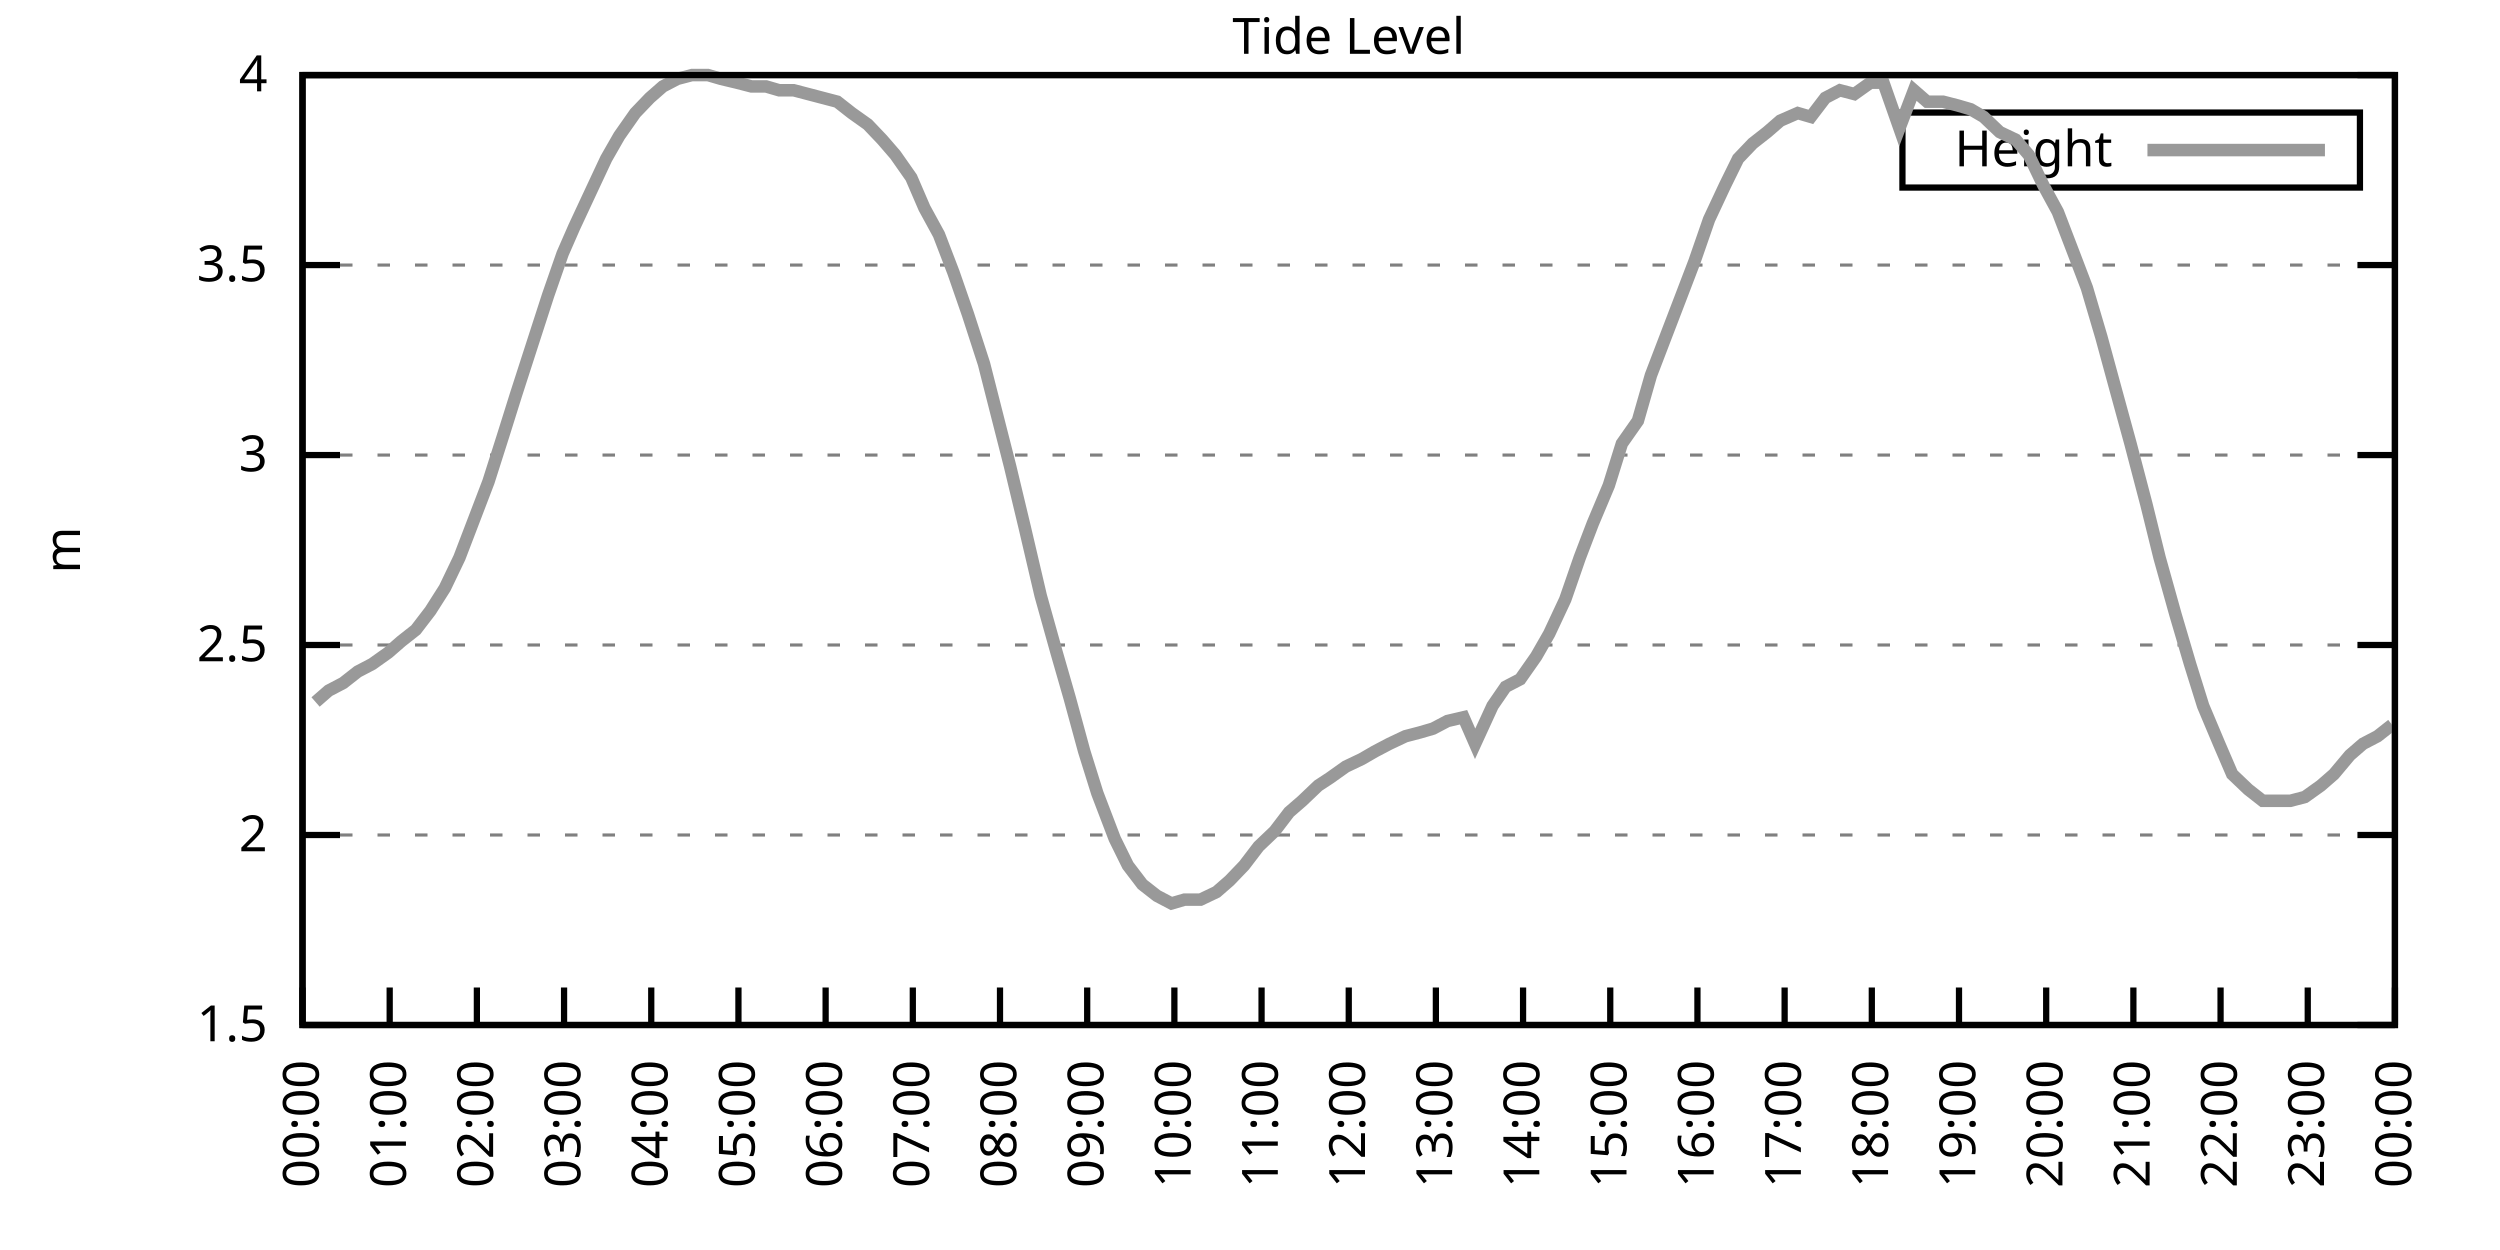
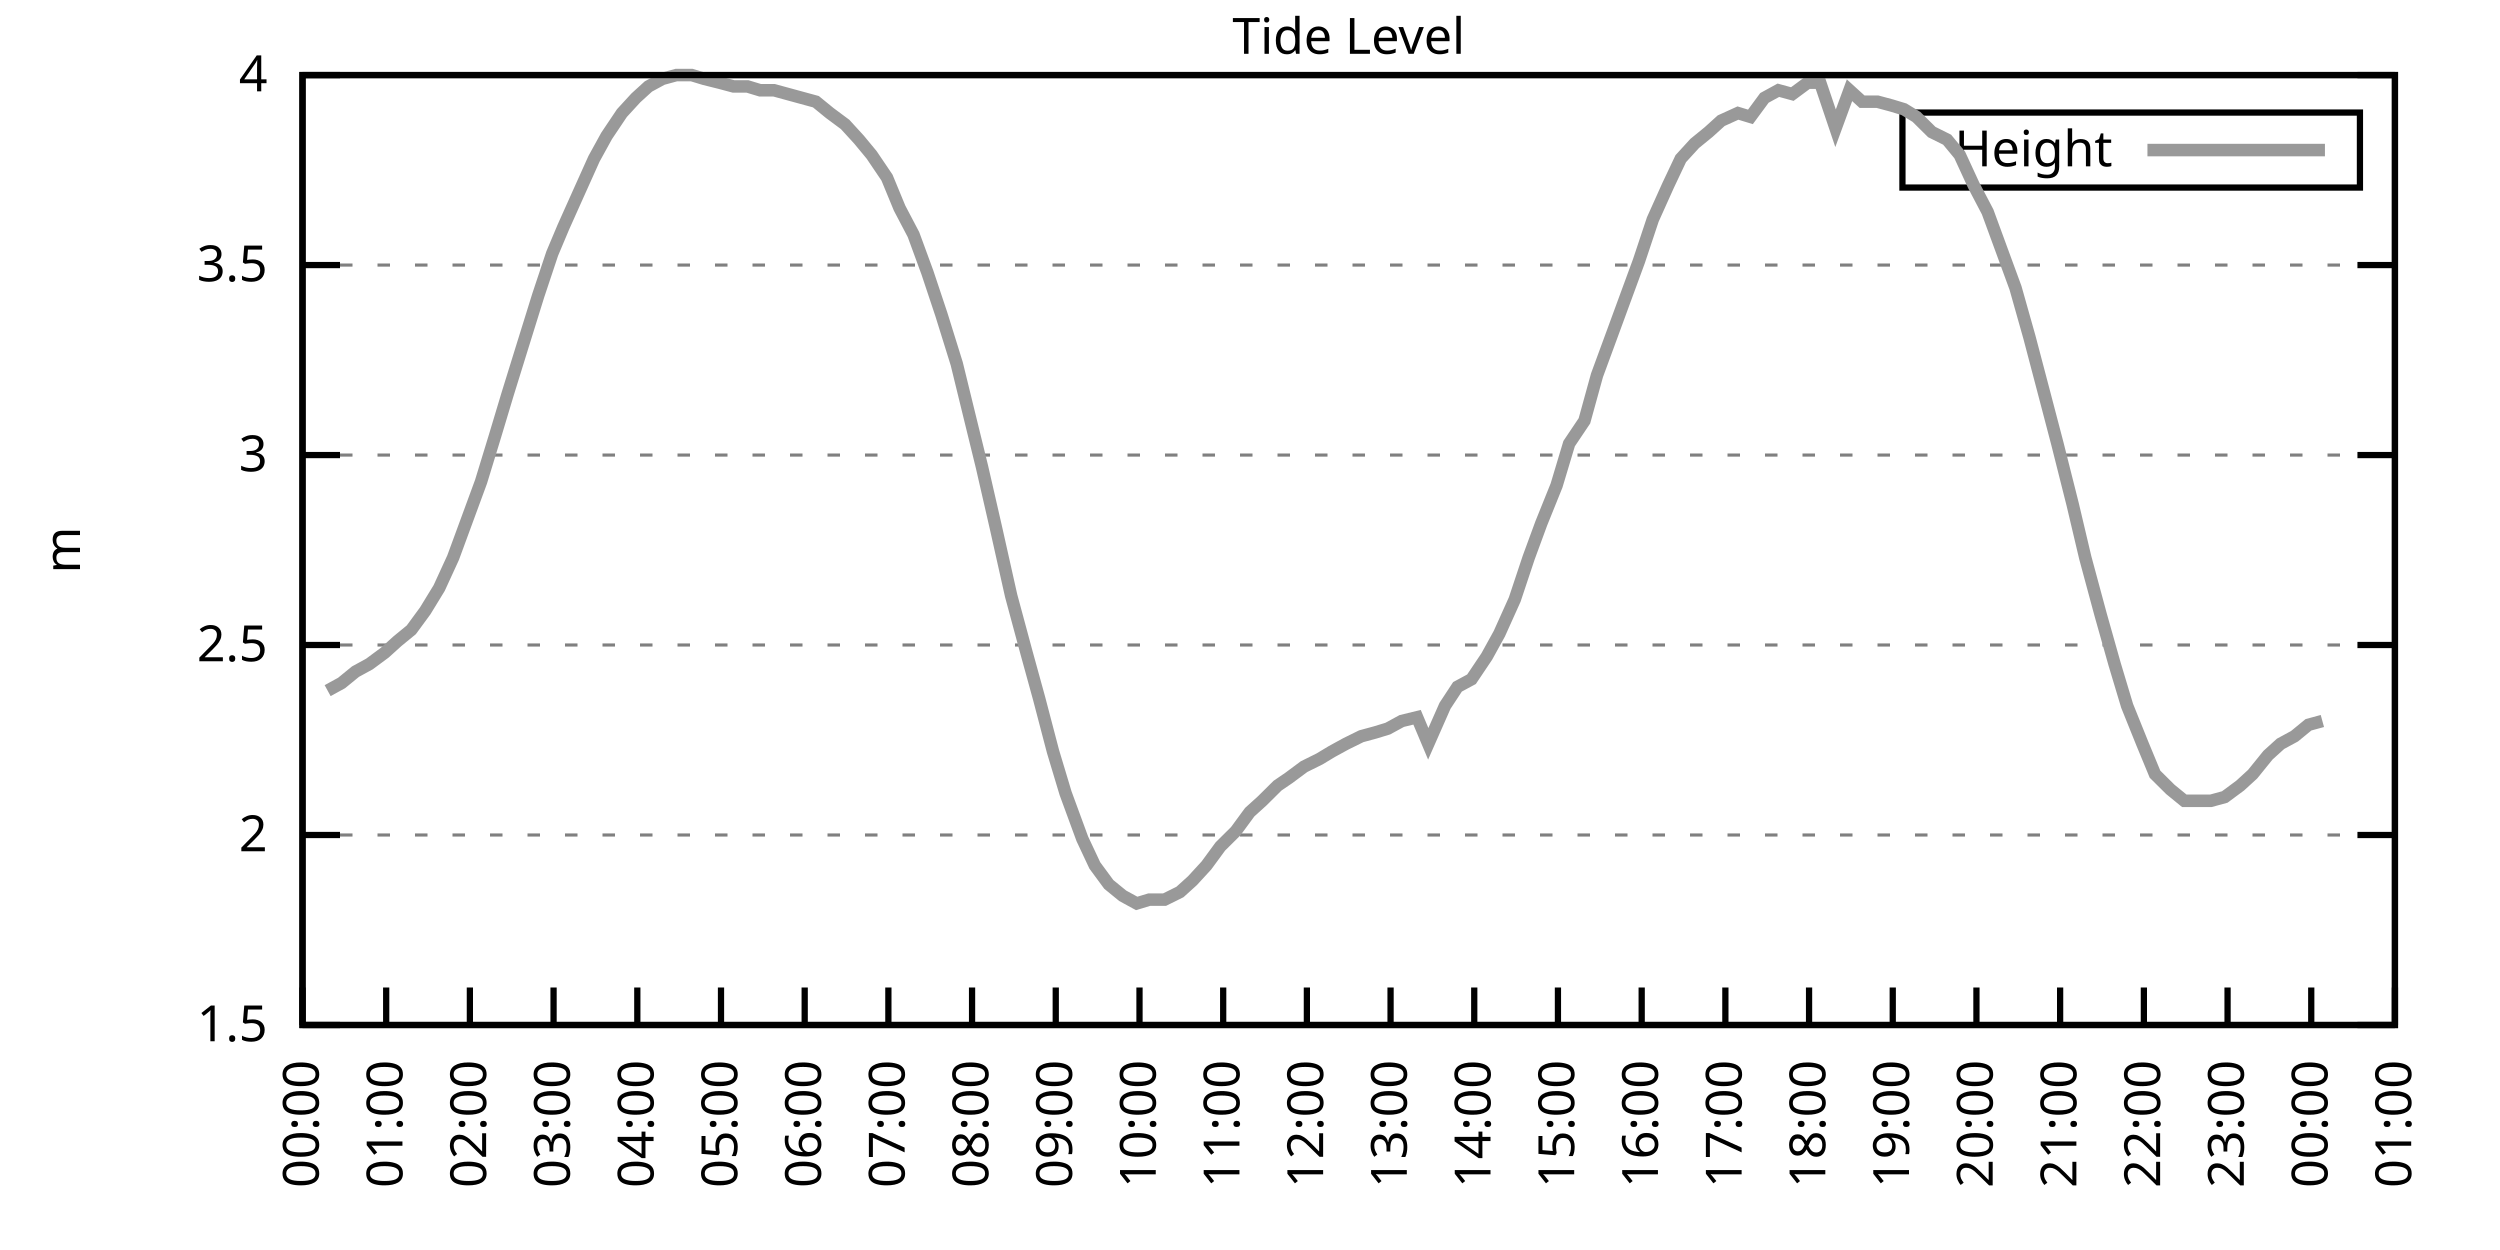
<svg xmlns="http://www.w3.org/2000/svg" xmlns:xlink="http://www.w3.org/1999/xlink" width="400" height="200" viewBox="0 0 400 200">
  <g id="gnuplot_canvas">
    <rect x="0" y="0" width="400" height="200" fill="none" />
    <defs>
      <circle id="gpDot" r="0.5" stroke-width="0.5" stroke="currentColor" />
      <path id="gpPt0" stroke-width="0.333" stroke="currentColor" d="M-1,0 h2 M0,-1 v2" />
      <path id="gpPt1" stroke-width="0.333" stroke="currentColor" d="M-1,-1 L1,1 M1,-1 L-1,1" />
      <path id="gpPt2" stroke-width="0.333" stroke="currentColor" d="M-1,0 L1,0 M0,-1 L0,1 M-1,-1 L1,1 M-1,1 L1,-1" />
      <rect id="gpPt3" stroke-width="0.333" stroke="currentColor" x="-1" y="-1" width="2" height="2" />
      <rect id="gpPt4" stroke-width="0.333" stroke="currentColor" fill="currentColor" x="-1" y="-1" width="2" height="2" />
      <circle id="gpPt5" stroke-width="0.333" stroke="currentColor" cx="0" cy="0" r="1" />
      <use xlink:href="#gpPt5" id="gpPt6" fill="currentColor" stroke="none" />
      <path id="gpPt7" stroke-width="0.333" stroke="currentColor" d="M0,-1.33 L-1.33,0.67 L1.33,0.67 z" />
      <use xlink:href="#gpPt7" id="gpPt8" fill="currentColor" stroke="none" />
      <use xlink:href="#gpPt7" id="gpPt9" stroke="currentColor" transform="rotate(180)" />
      <use xlink:href="#gpPt9" id="gpPt10" fill="currentColor" stroke="none" />
      <use xlink:href="#gpPt3" id="gpPt11" stroke="currentColor" transform="rotate(45)" />
      <use xlink:href="#gpPt11" id="gpPt12" fill="currentColor" stroke="none" />
      <path id="gpPt13" stroke-width="0.333" stroke="currentColor" d="M0,1.330 L1.265,0.411 L0.782,-1.067 L-0.782,-1.076 L-1.265,0.411 z" />
      <use xlink:href="#gpPt13" id="gpPt14" fill="currentColor" stroke="none" />
      <filter id="textbox" filterUnits="objectBoundingBox" x="0" y="0" height="1" width="1">
        <feFlood flood-color="white" flood-opacity="1" result="bgnd" />
        <feComposite in="SourceGraphic" in2="bgnd" operator="atop" />
      </filter>
      <filter id="greybox" filterUnits="objectBoundingBox" x="0" y="0" height="1" width="1">
        <feFlood flood-color="lightgrey" flood-opacity="1" result="grey" />
        <feComposite in="SourceGraphic" in2="grey" operator="atop" />
      </filter>
    </defs>
    <g fill="none" color="white" stroke="currentColor" stroke-width="1.00" stroke-linecap="butt" stroke-linejoin="miter">
</g>
    <g fill="none" color="black" stroke="currentColor" stroke-width="1.00" stroke-linecap="butt" stroke-linejoin="miter">
      <g stroke="none" shape-rendering="crispEdges">
        <polygon fill="rgb(255, 255, 255)" points="48.40,164.00 383.18,164.00 383.18,12.02 48.40,12.02 " />
      </g>
    </g>
    <g fill="none" color="black" stroke="currentColor" stroke-width="1.00" stroke-linecap="butt" stroke-linejoin="miter">
</g>
    <g fill="none" color="black" stroke="black" stroke-width="0.50" stroke-linecap="butt" stroke-linejoin="miter">
</g>
    <g fill="none" color="gray" stroke="currentColor" stroke-width="0.50" stroke-linecap="butt" stroke-linejoin="miter">
      <path stroke="gray" stroke-dasharray="2,4" class="gridline" d="M48.40,164.00 L383.19,164.00  " />
    </g>
    <g fill="none" color="gray" stroke="gray" stroke-width="1.00" stroke-linecap="butt" stroke-linejoin="miter">
</g>
    <g fill="none" color="black" stroke="currentColor" stroke-width="1.00" stroke-linecap="butt" stroke-linejoin="miter">
      <path stroke="black" d="M48.40,164.00 L54.40,164.00 M383.19,164.00 L377.19,164.00  " />
      <g transform="translate(42.80,166.60)" stroke="none" fill="black" font-family="Sans" font-size="8.00" text-anchor="end">
        <text>
          <tspan font-family="Sans"> 1.5</tspan>
        </text>
      </g>
    </g>
    <g fill="none" color="black" stroke="currentColor" stroke-width="1.00" stroke-linecap="butt" stroke-linejoin="miter">
</g>
    <g fill="none" color="black" stroke="black" stroke-width="0.50" stroke-linecap="butt" stroke-linejoin="miter">
</g>
    <g fill="none" color="gray" stroke="currentColor" stroke-width="0.50" stroke-linecap="butt" stroke-linejoin="miter">
      <path stroke="gray" stroke-dasharray="2,4" class="gridline" d="M48.40,133.60 L383.19,133.60  " />
    </g>
    <g fill="none" color="gray" stroke="gray" stroke-width="1.00" stroke-linecap="butt" stroke-linejoin="miter">
</g>
    <g fill="none" color="black" stroke="currentColor" stroke-width="1.00" stroke-linecap="butt" stroke-linejoin="miter">
      <path stroke="black" d="M48.40,133.60 L54.40,133.60 M383.19,133.60 L377.19,133.60  " />
      <g transform="translate(42.80,136.20)" stroke="none" fill="black" font-family="Sans" font-size="8.00" text-anchor="end">
        <text>
          <tspan font-family="Sans"> 2</tspan>
        </text>
      </g>
    </g>
    <g fill="none" color="black" stroke="currentColor" stroke-width="1.00" stroke-linecap="butt" stroke-linejoin="miter">
</g>
    <g fill="none" color="black" stroke="black" stroke-width="0.50" stroke-linecap="butt" stroke-linejoin="miter">
</g>
    <g fill="none" color="gray" stroke="currentColor" stroke-width="0.50" stroke-linecap="butt" stroke-linejoin="miter">
      <path stroke="gray" stroke-dasharray="2,4" class="gridline" d="M48.40,103.20 L383.19,103.20  " />
    </g>
    <g fill="none" color="gray" stroke="gray" stroke-width="1.00" stroke-linecap="butt" stroke-linejoin="miter">
</g>
    <g fill="none" color="black" stroke="currentColor" stroke-width="1.00" stroke-linecap="butt" stroke-linejoin="miter">
      <path stroke="black" d="M48.40,103.20 L54.40,103.20 M383.19,103.20 L377.19,103.20  " />
      <g transform="translate(42.80,105.80)" stroke="none" fill="black" font-family="Sans" font-size="8.00" text-anchor="end">
        <text>
          <tspan font-family="Sans"> 2.5</tspan>
        </text>
      </g>
    </g>
    <g fill="none" color="black" stroke="currentColor" stroke-width="1.00" stroke-linecap="butt" stroke-linejoin="miter">
</g>
    <g fill="none" color="black" stroke="black" stroke-width="0.50" stroke-linecap="butt" stroke-linejoin="miter">
</g>
    <g fill="none" color="gray" stroke="currentColor" stroke-width="0.50" stroke-linecap="butt" stroke-linejoin="miter">
      <path stroke="gray" stroke-dasharray="2,4" class="gridline" d="M48.40,72.81 L383.19,72.81  " />
    </g>
    <g fill="none" color="gray" stroke="gray" stroke-width="1.00" stroke-linecap="butt" stroke-linejoin="miter">
</g>
    <g fill="none" color="black" stroke="currentColor" stroke-width="1.00" stroke-linecap="butt" stroke-linejoin="miter">
      <path stroke="black" d="M48.40,72.81 L54.40,72.81 M383.19,72.81 L377.19,72.81  " />
      <g transform="translate(42.80,75.41)" stroke="none" fill="black" font-family="Sans" font-size="8.00" text-anchor="end">
        <text>
          <tspan font-family="Sans"> 3</tspan>
        </text>
      </g>
    </g>
    <g fill="none" color="black" stroke="currentColor" stroke-width="1.00" stroke-linecap="butt" stroke-linejoin="miter">
</g>
    <g fill="none" color="black" stroke="black" stroke-width="0.50" stroke-linecap="butt" stroke-linejoin="miter">
</g>
    <g fill="none" color="gray" stroke="currentColor" stroke-width="0.50" stroke-linecap="butt" stroke-linejoin="miter">
      <path stroke="gray" stroke-dasharray="2,4" class="gridline" d="M48.40,42.41 L383.19,42.41  " />
    </g>
    <g fill="none" color="gray" stroke="gray" stroke-width="1.00" stroke-linecap="butt" stroke-linejoin="miter">
</g>
    <g fill="none" color="black" stroke="currentColor" stroke-width="1.00" stroke-linecap="butt" stroke-linejoin="miter">
      <path stroke="black" d="M48.40,42.41 L54.40,42.41 M383.19,42.41 L377.19,42.41  " />
      <g transform="translate(42.80,45.01)" stroke="none" fill="black" font-family="Sans" font-size="8.00" text-anchor="end">
        <text>
          <tspan font-family="Sans"> 3.5</tspan>
        </text>
      </g>
    </g>
    <g fill="none" color="black" stroke="currentColor" stroke-width="1.00" stroke-linecap="butt" stroke-linejoin="miter">
</g>
    <g fill="none" color="black" stroke="black" stroke-width="0.50" stroke-linecap="butt" stroke-linejoin="miter">
</g>
    <g fill="none" color="gray" stroke="currentColor" stroke-width="0.50" stroke-linecap="butt" stroke-linejoin="miter">
      <path stroke="gray" stroke-dasharray="2,4" class="gridline" d="M48.40,12.01 L383.19,12.01  " />
    </g>
    <g fill="none" color="gray" stroke="gray" stroke-width="1.00" stroke-linecap="butt" stroke-linejoin="miter">
</g>
    <g fill="none" color="black" stroke="currentColor" stroke-width="1.00" stroke-linecap="butt" stroke-linejoin="miter">
      <path stroke="black" d="M48.40,12.01 L54.40,12.01 M383.19,12.01 L377.19,12.01  " />
      <g transform="translate(42.80,14.61)" stroke="none" fill="black" font-family="Sans" font-size="8.00" text-anchor="end">
        <text>
          <tspan font-family="Sans"> 4</tspan>
        </text>
      </g>
    </g>
    <g fill="none" color="black" stroke="currentColor" stroke-width="1.00" stroke-linecap="butt" stroke-linejoin="miter">
      <path stroke="black" d="M48.40,164.00 L48.40,158.00  " />
      <g transform="translate(51.00,169.60) rotate(270.00)" stroke="none" fill="black" font-family="Sans" font-size="8.00" text-anchor="end">
        <text>
          <tspan font-family="Sans">00:00</tspan>
        </text>
      </g>
    </g>
    <g fill="none" color="black" stroke="currentColor" stroke-width="1.00" stroke-linecap="butt" stroke-linejoin="miter">
-       <path stroke="black" d="M62.35,164.00 L62.35,158.00  " />
-       <g transform="translate(64.95,169.60) rotate(270.00)" stroke="none" fill="black" font-family="Sans" font-size="8.00" text-anchor="end">
+       <path stroke="black" d="M61.79,164.00 L61.79,158.00  " />
+       <g transform="translate(64.39,169.60) rotate(270.00)" stroke="none" fill="black" font-family="Sans" font-size="8.00" text-anchor="end">
        <text>
          <tspan font-family="Sans">01:00</tspan>
        </text>
      </g>
    </g>
    <g fill="none" color="black" stroke="currentColor" stroke-width="1.00" stroke-linecap="butt" stroke-linejoin="miter">
-       <path stroke="black" d="M76.30,164.00 L76.30,158.00  " />
-       <g transform="translate(78.90,169.60) rotate(270.00)" stroke="none" fill="black" font-family="Sans" font-size="8.00" text-anchor="end">
+       <path stroke="black" d="M75.18,164.00 L75.18,158.00  " />
+       <g transform="translate(77.78,169.60) rotate(270.00)" stroke="none" fill="black" font-family="Sans" font-size="8.00" text-anchor="end">
        <text>
          <tspan font-family="Sans">02:00</tspan>
        </text>
      </g>
    </g>
    <g fill="none" color="black" stroke="currentColor" stroke-width="1.00" stroke-linecap="butt" stroke-linejoin="miter">
-       <path stroke="black" d="M90.25,164.00 L90.25,158.00  " />
-       <g transform="translate(92.85,169.60) rotate(270.00)" stroke="none" fill="black" font-family="Sans" font-size="8.00" text-anchor="end">
+       <path stroke="black" d="M88.57,164.00 L88.57,158.00  " />
+       <g transform="translate(91.17,169.60) rotate(270.00)" stroke="none" fill="black" font-family="Sans" font-size="8.00" text-anchor="end">
        <text>
          <tspan font-family="Sans">03:00</tspan>
        </text>
      </g>
    </g>
    <g fill="none" color="black" stroke="currentColor" stroke-width="1.00" stroke-linecap="butt" stroke-linejoin="miter">
-       <path stroke="black" d="M104.20,164.00 L104.20,158.00  " />
-       <g transform="translate(106.80,169.60) rotate(270.00)" stroke="none" fill="black" font-family="Sans" font-size="8.00" text-anchor="end">
+       <path stroke="black" d="M101.97,164.00 L101.97,158.00  " />
+       <g transform="translate(104.57,169.60) rotate(270.00)" stroke="none" fill="black" font-family="Sans" font-size="8.00" text-anchor="end">
        <text>
          <tspan font-family="Sans">04:00</tspan>
        </text>
      </g>
    </g>
    <g fill="none" color="black" stroke="currentColor" stroke-width="1.00" stroke-linecap="butt" stroke-linejoin="miter">
-       <path stroke="black" d="M118.15,164.00 L118.15,158.00  " />
-       <g transform="translate(120.75,169.60) rotate(270.00)" stroke="none" fill="black" font-family="Sans" font-size="8.00" text-anchor="end">
+       <path stroke="black" d="M115.36,164.00 L115.36,158.00  " />
+       <g transform="translate(117.96,169.60) rotate(270.00)" stroke="none" fill="black" font-family="Sans" font-size="8.00" text-anchor="end">
        <text>
          <tspan font-family="Sans">05:00</tspan>
        </text>
      </g>
    </g>
    <g fill="none" color="black" stroke="currentColor" stroke-width="1.00" stroke-linecap="butt" stroke-linejoin="miter">
-       <path stroke="black" d="M132.10,164.00 L132.10,158.00  " />
-       <g transform="translate(134.70,169.60) rotate(270.00)" stroke="none" fill="black" font-family="Sans" font-size="8.00" text-anchor="end">
+       <path stroke="black" d="M128.75,164.00 L128.75,158.00  " />
+       <g transform="translate(131.35,169.60) rotate(270.00)" stroke="none" fill="black" font-family="Sans" font-size="8.00" text-anchor="end">
        <text>
          <tspan font-family="Sans">06:00</tspan>
        </text>
      </g>
    </g>
    <g fill="none" color="black" stroke="currentColor" stroke-width="1.00" stroke-linecap="butt" stroke-linejoin="miter">
-       <path stroke="black" d="M146.05,164.00 L146.05,158.00  " />
-       <g transform="translate(148.65,169.60) rotate(270.00)" stroke="none" fill="black" font-family="Sans" font-size="8.00" text-anchor="end">
+       <path stroke="black" d="M142.14,164.00 L142.14,158.00  " />
+       <g transform="translate(144.74,169.60) rotate(270.00)" stroke="none" fill="black" font-family="Sans" font-size="8.00" text-anchor="end">
        <text>
          <tspan font-family="Sans">07:00</tspan>
        </text>
      </g>
    </g>
    <g fill="none" color="black" stroke="currentColor" stroke-width="1.00" stroke-linecap="butt" stroke-linejoin="miter">
-       <path stroke="black" d="M160.00,164.00 L160.00,158.00  " />
-       <g transform="translate(162.60,169.60) rotate(270.00)" stroke="none" fill="black" font-family="Sans" font-size="8.00" text-anchor="end">
+       <path stroke="black" d="M155.53,164.00 L155.53,158.00  " />
+       <g transform="translate(158.13,169.60) rotate(270.00)" stroke="none" fill="black" font-family="Sans" font-size="8.00" text-anchor="end">
        <text>
          <tspan font-family="Sans">08:00</tspan>
        </text>
      </g>
    </g>
    <g fill="none" color="black" stroke="currentColor" stroke-width="1.00" stroke-linecap="butt" stroke-linejoin="miter">
-       <path stroke="black" d="M173.95,164.00 L173.95,158.00  " />
-       <g transform="translate(176.55,169.60) rotate(270.00)" stroke="none" fill="black" font-family="Sans" font-size="8.00" text-anchor="end">
+       <path stroke="black" d="M168.92,164.00 L168.92,158.00  " />
+       <g transform="translate(171.52,169.60) rotate(270.00)" stroke="none" fill="black" font-family="Sans" font-size="8.00" text-anchor="end">
        <text>
          <tspan font-family="Sans">09:00</tspan>
        </text>
      </g>
    </g>
    <g fill="none" color="black" stroke="currentColor" stroke-width="1.00" stroke-linecap="butt" stroke-linejoin="miter">
-       <path stroke="black" d="M187.90,164.00 L187.90,158.00  " />
-       <g transform="translate(190.50,169.60) rotate(270.00)" stroke="none" fill="black" font-family="Sans" font-size="8.00" text-anchor="end">
+       <path stroke="black" d="M182.32,164.00 L182.32,158.00  " />
+       <g transform="translate(184.92,169.60) rotate(270.00)" stroke="none" fill="black" font-family="Sans" font-size="8.00" text-anchor="end">
        <text>
          <tspan font-family="Sans">10:00</tspan>
        </text>
      </g>
    </g>
    <g fill="none" color="black" stroke="currentColor" stroke-width="1.00" stroke-linecap="butt" stroke-linejoin="miter">
-       <path stroke="black" d="M201.85,164.00 L201.85,158.00  " />
-       <g transform="translate(204.45,169.60) rotate(270.00)" stroke="none" fill="black" font-family="Sans" font-size="8.00" text-anchor="end">
+       <path stroke="black" d="M195.71,164.00 L195.71,158.00  " />
+       <g transform="translate(198.31,169.60) rotate(270.00)" stroke="none" fill="black" font-family="Sans" font-size="8.00" text-anchor="end">
        <text>
          <tspan font-family="Sans">11:00</tspan>
        </text>
      </g>
    </g>
    <g fill="none" color="black" stroke="currentColor" stroke-width="1.00" stroke-linecap="butt" stroke-linejoin="miter">
-       <path stroke="black" d="M215.80,164.00 L215.80,158.00  " />
-       <g transform="translate(218.40,169.60) rotate(270.00)" stroke="none" fill="black" font-family="Sans" font-size="8.00" text-anchor="end">
+       <path stroke="black" d="M209.10,164.00 L209.10,158.00  " />
+       <g transform="translate(211.70,169.60) rotate(270.00)" stroke="none" fill="black" font-family="Sans" font-size="8.00" text-anchor="end">
        <text>
          <tspan font-family="Sans">12:00</tspan>
        </text>
      </g>
    </g>
    <g fill="none" color="black" stroke="currentColor" stroke-width="1.00" stroke-linecap="butt" stroke-linejoin="miter">
-       <path stroke="black" d="M229.74,164.00 L229.74,158.00  " />
-       <g transform="translate(232.34,169.60) rotate(270.00)" stroke="none" fill="black" font-family="Sans" font-size="8.00" text-anchor="end">
+       <path stroke="black" d="M222.49,164.00 L222.49,158.00  " />
+       <g transform="translate(225.09,169.60) rotate(270.00)" stroke="none" fill="black" font-family="Sans" font-size="8.00" text-anchor="end">
        <text>
          <tspan font-family="Sans">13:00</tspan>
        </text>
      </g>
    </g>
    <g fill="none" color="black" stroke="currentColor" stroke-width="1.00" stroke-linecap="butt" stroke-linejoin="miter">
-       <path stroke="black" d="M243.69,164.00 L243.69,158.00  " />
-       <g transform="translate(246.29,169.60) rotate(270.00)" stroke="none" fill="black" font-family="Sans" font-size="8.00" text-anchor="end">
+       <path stroke="black" d="M235.88,164.00 L235.88,158.00  " />
+       <g transform="translate(238.48,169.60) rotate(270.00)" stroke="none" fill="black" font-family="Sans" font-size="8.00" text-anchor="end">
        <text>
          <tspan font-family="Sans">14:00</tspan>
        </text>
      </g>
    </g>
    <g fill="none" color="black" stroke="currentColor" stroke-width="1.00" stroke-linecap="butt" stroke-linejoin="miter">
-       <path stroke="black" d="M257.64,164.00 L257.64,158.00  " />
-       <g transform="translate(260.24,169.60) rotate(270.00)" stroke="none" fill="black" font-family="Sans" font-size="8.00" text-anchor="end">
+       <path stroke="black" d="M249.27,164.00 L249.27,158.00  " />
+       <g transform="translate(251.87,169.60) rotate(270.00)" stroke="none" fill="black" font-family="Sans" font-size="8.00" text-anchor="end">
        <text>
          <tspan font-family="Sans">15:00</tspan>
        </text>
      </g>
    </g>
    <g fill="none" color="black" stroke="currentColor" stroke-width="1.00" stroke-linecap="butt" stroke-linejoin="miter">
-       <path stroke="black" d="M271.59,164.00 L271.59,158.00  " />
-       <g transform="translate(274.19,169.60) rotate(270.00)" stroke="none" fill="black" font-family="Sans" font-size="8.00" text-anchor="end">
+       <path stroke="black" d="M262.67,164.00 L262.67,158.00  " />
+       <g transform="translate(265.27,169.60) rotate(270.00)" stroke="none" fill="black" font-family="Sans" font-size="8.00" text-anchor="end">
        <text>
          <tspan font-family="Sans">16:00</tspan>
        </text>
      </g>
    </g>
    <g fill="none" color="black" stroke="currentColor" stroke-width="1.00" stroke-linecap="butt" stroke-linejoin="miter">
-       <path stroke="black" d="M285.54,164.00 L285.54,158.00  " />
-       <g transform="translate(288.14,169.60) rotate(270.00)" stroke="none" fill="black" font-family="Sans" font-size="8.00" text-anchor="end">
+       <path stroke="black" d="M276.06,164.00 L276.06,158.00  " />
+       <g transform="translate(278.66,169.60) rotate(270.00)" stroke="none" fill="black" font-family="Sans" font-size="8.00" text-anchor="end">
        <text>
          <tspan font-family="Sans">17:00</tspan>
        </text>
      </g>
    </g>
    <g fill="none" color="black" stroke="currentColor" stroke-width="1.00" stroke-linecap="butt" stroke-linejoin="miter">
-       <path stroke="black" d="M299.49,164.00 L299.49,158.00  " />
-       <g transform="translate(302.09,169.60) rotate(270.00)" stroke="none" fill="black" font-family="Sans" font-size="8.00" text-anchor="end">
+       <path stroke="black" d="M289.45,164.00 L289.45,158.00  " />
+       <g transform="translate(292.05,169.60) rotate(270.00)" stroke="none" fill="black" font-family="Sans" font-size="8.00" text-anchor="end">
        <text>
          <tspan font-family="Sans">18:00</tspan>
        </text>
      </g>
    </g>
    <g fill="none" color="black" stroke="currentColor" stroke-width="1.00" stroke-linecap="butt" stroke-linejoin="miter">
-       <path stroke="black" d="M313.44,164.00 L313.44,158.00  " />
-       <g transform="translate(316.04,169.60) rotate(270.00)" stroke="none" fill="black" font-family="Sans" font-size="8.00" text-anchor="end">
+       <path stroke="black" d="M302.84,164.00 L302.84,158.00  " />
+       <g transform="translate(305.44,169.60) rotate(270.00)" stroke="none" fill="black" font-family="Sans" font-size="8.00" text-anchor="end">
        <text>
          <tspan font-family="Sans">19:00</tspan>
        </text>
      </g>
    </g>
    <g fill="none" color="black" stroke="currentColor" stroke-width="1.00" stroke-linecap="butt" stroke-linejoin="miter">
-       <path stroke="black" d="M327.39,164.00 L327.39,158.00  " />
-       <g transform="translate(329.99,169.60) rotate(270.00)" stroke="none" fill="black" font-family="Sans" font-size="8.00" text-anchor="end">
+       <path stroke="black" d="M316.23,164.00 L316.23,158.00  " />
+       <g transform="translate(318.83,169.60) rotate(270.00)" stroke="none" fill="black" font-family="Sans" font-size="8.00" text-anchor="end">
        <text>
          <tspan font-family="Sans">20:00</tspan>
        </text>
      </g>
    </g>
    <g fill="none" color="black" stroke="currentColor" stroke-width="1.00" stroke-linecap="butt" stroke-linejoin="miter">
-       <path stroke="black" d="M341.34,164.00 L341.34,158.00  " />
-       <g transform="translate(343.94,169.60) rotate(270.00)" stroke="none" fill="black" font-family="Sans" font-size="8.00" text-anchor="end">
+       <path stroke="black" d="M329.62,164.00 L329.62,158.00  " />
+       <g transform="translate(332.22,169.60) rotate(270.00)" stroke="none" fill="black" font-family="Sans" font-size="8.00" text-anchor="end">
        <text>
          <tspan font-family="Sans">21:00</tspan>
        </text>
      </g>
    </g>
    <g fill="none" color="black" stroke="currentColor" stroke-width="1.00" stroke-linecap="butt" stroke-linejoin="miter">
-       <path stroke="black" d="M355.29,164.00 L355.29,158.00  " />
-       <g transform="translate(357.89,169.60) rotate(270.00)" stroke="none" fill="black" font-family="Sans" font-size="8.00" text-anchor="end">
+       <path stroke="black" d="M343.02,164.00 L343.02,158.00  " />
+       <g transform="translate(345.62,169.60) rotate(270.00)" stroke="none" fill="black" font-family="Sans" font-size="8.00" text-anchor="end">
        <text>
          <tspan font-family="Sans">22:00</tspan>
        </text>
      </g>
    </g>
    <g fill="none" color="black" stroke="currentColor" stroke-width="1.00" stroke-linecap="butt" stroke-linejoin="miter">
-       <path stroke="black" d="M369.24,164.00 L369.24,158.00  " />
-       <g transform="translate(371.84,169.60) rotate(270.00)" stroke="none" fill="black" font-family="Sans" font-size="8.00" text-anchor="end">
+       <path stroke="black" d="M356.41,164.00 L356.41,158.00  " />
+       <g transform="translate(359.01,169.60) rotate(270.00)" stroke="none" fill="black" font-family="Sans" font-size="8.00" text-anchor="end">
        <text>
          <tspan font-family="Sans">23:00</tspan>
+         </text>
+       </g>
+     </g>
+     <g fill="none" color="black" stroke="currentColor" stroke-width="1.00" stroke-linecap="butt" stroke-linejoin="miter">
+       <path stroke="black" d="M369.80,164.00 L369.80,158.00  " />
+       <g transform="translate(372.40,169.60) rotate(270.00)" stroke="none" fill="black" font-family="Sans" font-size="8.00" text-anchor="end">
+         <text>
+           <tspan font-family="Sans">00:00</tspan>
        </text>
      </g>
    </g>
    <g fill="none" color="black" stroke="currentColor" stroke-width="1.00" stroke-linecap="butt" stroke-linejoin="miter">
      <path stroke="black" d="M383.19,164.00 L383.19,158.00  " />
      <g transform="translate(385.79,169.60) rotate(270.00)" stroke="none" fill="black" font-family="Sans" font-size="8.00" text-anchor="end">
        <text>
-           <tspan font-family="Sans">00:00</tspan>
+           <tspan font-family="Sans">01:00</tspan>
        </text>
      </g>
    </g>
    <g fill="none" color="black" stroke="currentColor" stroke-width="1.00" stroke-linecap="butt" stroke-linejoin="miter">
</g>
    <g fill="none" color="black" stroke="currentColor" stroke-width="1.00" stroke-linecap="butt" stroke-linejoin="miter">
      <path stroke="black" d="M48.40,12.01 L48.40,164.00 L383.19,164.00 L383.19,12.01 L48.40,12.01 Z  " />
    </g>
    <g fill="none" color="black" stroke="currentColor" stroke-width="1.00" stroke-linecap="butt" stroke-linejoin="miter">
</g>
    <g fill="none" color="black" stroke="currentColor" stroke-width="1.00" stroke-linecap="butt" stroke-linejoin="miter">
      <path stroke="black" d="M304.39,30.01 L304.39,18.01 L377.59,18.01 L377.59,30.01 L304.39,30.01 Z  " />
    </g>
    <g id="Tide_level_plot_1">
      <g fill="none" color="white" stroke="black" stroke-width="2.00" stroke-linecap="butt" stroke-linejoin="miter">
</g>
      <g fill="none" color="black" stroke="currentColor" stroke-width="2.00" stroke-linecap="butt" stroke-linejoin="miter">
        <g transform="translate(337.99,26.61)" stroke="none" fill="black" font-family="Sans" font-size="8.00" text-anchor="end">
          <text>
            <tspan font-family="Sans">Height</tspan>
          </text>
        </g>
      </g>
      <g fill="none" color="black" stroke="currentColor" stroke-width="2.00" stroke-linecap="butt" stroke-linejoin="miter">
-         <path stroke="rgb(153, 153, 153)" d="M343.59,24.01 L371.99,24.01 M50.49,112.32 L52.58,110.50 L54.91,109.28 L57.23,107.46 L59.56,106.24 L62.12,104.42   L64.21,102.60 L66.53,100.77 L68.86,97.73 L71.18,94.08 L73.51,89.22 L76.07,82.53 L78.16,77.06 L80.48,69.77   L82.58,63.08 L85.13,55.18 L87.69,47.27 L90.02,40.58 L91.88,36.33 L94.43,30.86 L96.99,25.39 L99.08,21.74   L101.64,18.09 L103.97,15.66 L106.06,13.83 L108.38,12.62 L110.71,12.01 L113.27,12.01 L115.36,12.62 L117.92,13.23   L120.24,13.83 L122.57,13.83 L124.66,14.44 L126.98,14.44 L129.31,15.05 L133.96,16.27 L136.28,18.09 L138.84,19.91   L141.16,22.35 L143.26,24.78 L145.81,28.42 L147.91,33.29 L150.23,37.54 L152.56,43.62 L154.88,50.31 L157.44,58.21   L159.76,67.33 L161.62,74.63 L163.95,84.36 L166.51,95.30 L169.06,104.42 L171.16,111.72 L173.48,120.23 L175.57,126.91   L178.36,134.21 L180.46,138.47 L182.78,141.51 L185.11,143.33 L187.43,144.55 L189.52,143.94 L192.08,143.94 L194.64,142.72   L196.73,140.90 L199.06,138.47 L201.38,135.43 L203.94,132.99 L206.26,129.95 L208.36,128.13 L210.91,125.70 L212.77,124.48   L215.33,122.66 L217.89,121.44 L219.98,120.23 L222.30,119.01 L224.86,117.80 L227.19,117.19 L229.28,116.58 L231.60,115.36   L234.16,114.76 L236.02,119.01 L238.81,112.93 L240.90,109.89 L243.23,108.68 L245.79,105.03 L247.88,101.38 L250.44,95.91   L252.76,89.22 L254.85,83.75 L257.41,77.67 L259.50,70.98 L262.06,67.33 L264.15,60.04 L266.71,53.35 L269.04,47.27   L271.13,41.80 L273.45,35.11 L276.01,29.64 L278.10,25.39 L280.43,22.95 L282.75,21.13 L284.85,19.31 L287.64,18.09   L289.73,18.70 L292.05,15.66 L294.38,14.44 L296.70,15.05 L299.26,13.23 L301.35,13.23 L303.91,20.52 L306.23,14.44   L308.33,16.27 L310.88,16.27 L313.21,16.87 L315.30,17.48 L317.39,18.70 L319.95,21.13 L322.51,22.35 L324.60,24.78   L326.93,29.64 L329.25,33.90 L331.81,40.58 L333.90,46.06 L336.23,53.96 L338.55,62.47 L340.88,70.98 L343.43,80.71   L345.53,89.22 L348.08,98.34 L350.41,106.24 L352.50,112.93 L355.06,119.01 L357.15,123.87 L359.71,126.31 L362.03,128.13   L364.13,128.13 L366.45,128.13 L368.78,127.52 L371.33,125.70 L373.43,123.87 L375.98,120.83 L378.08,119.01 L380.40,117.80   L382.73,115.97  " />
+         <path stroke="rgb(153, 153, 153)" d="M343.59,24.01 L371.99,24.01 M52.42,110.50 L54.65,109.28 L56.88,107.46 L59.11,106.24 L61.57,104.42 L63.58,102.60   L65.81,100.77 L68.04,97.73 L70.27,94.08 L72.50,89.22 L74.96,82.53 L76.97,77.06 L79.20,69.77 L81.21,63.08   L83.66,55.18 L86.12,47.27 L88.35,40.58 L90.14,36.33 L92.59,30.86 L95.05,25.39 L97.06,21.74 L99.51,18.09   L101.74,15.66 L103.75,13.83 L105.98,12.62 L108.22,12.01 L110.67,12.01 L112.68,12.62 L115.13,13.23 L117.37,13.83   L119.60,13.83 L121.61,14.44 L123.84,14.44 L126.07,15.05 L130.54,16.27 L132.77,18.09 L135.22,19.91 L137.45,22.35   L139.46,24.78 L141.92,28.42 L143.93,33.29 L146.16,37.54 L148.39,43.62 L150.62,50.31 L153.08,58.21 L155.31,67.33   L157.10,74.63 L159.33,84.36 L161.78,95.30 L164.24,104.42 L166.25,111.72 L168.48,120.23 L170.49,126.91 L173.17,134.21   L175.17,138.47 L177.41,141.51 L179.64,143.33 L181.87,144.55 L183.88,143.94 L186.33,143.94 L188.79,142.72 L190.80,140.90   L193.03,138.47 L195.26,135.43 L197.72,132.99 L199.95,129.95 L201.96,128.13 L204.41,125.70 L206.20,124.48 L208.65,122.66   L211.11,121.44 L213.12,120.23 L215.35,119.01 L217.80,117.80 L220.04,117.19 L222.04,116.58 L224.28,115.36 L226.73,114.76   L228.52,119.01 L231.20,112.93 L233.20,109.89 L235.44,108.68 L237.89,105.03 L239.90,101.38 L242.36,95.91 L244.59,89.22   L246.60,83.75 L249.05,77.67 L251.06,70.98 L253.51,67.33 L255.52,60.04 L257.98,53.35 L260.21,47.27 L262.22,41.80   L264.45,35.11 L266.91,29.64 L268.92,25.39 L271.15,22.95 L273.38,21.13 L275.39,19.31 L278.07,18.09 L280.07,18.70   L282.31,15.66 L284.54,14.44 L286.77,15.05 L289.23,13.23 L291.23,13.23 L293.69,20.52 L295.92,14.44 L297.93,16.27   L300.39,16.27 L302.62,16.87 L304.63,17.48 L306.63,18.70 L309.09,21.13 L311.54,22.35 L313.55,24.78 L315.79,29.64   L318.02,33.90 L320.47,40.58 L322.48,46.06 L324.71,53.96 L326.95,62.47 L329.18,70.98 L331.63,80.71 L333.64,89.22   L336.10,98.34 L338.33,106.24 L340.34,112.93 L342.79,119.01 L344.80,123.87 L347.26,126.31 L349.49,128.13 L351.50,128.13   L353.73,128.13 L355.96,127.52 L358.42,125.70 L360.42,123.87 L362.88,120.83 L364.89,119.01 L367.12,117.80 L369.35,115.97   L371.58,115.36  " />
      </g>
    </g>
    <g fill="none" color="black" stroke="currentColor" stroke-width="2.00" stroke-linecap="butt" stroke-linejoin="miter">
</g>
    <g fill="none" color="black" stroke="black" stroke-width="1.00" stroke-linecap="butt" stroke-linejoin="miter">
</g>
    <g fill="none" color="black" stroke="currentColor" stroke-width="1.00" stroke-linecap="butt" stroke-linejoin="miter">
      <path stroke="black" d="M48.40,12.01 L48.40,164.00 L383.19,164.00 L383.19,12.01 L48.40,12.01 Z  " />
      <g transform="translate(12.80,88.01) rotate(270.00)" stroke="none" fill="black" font-family="Sans" font-size="8.00" text-anchor="middle">
        <text>
          <tspan font-family="Sans">m</tspan>
        </text>
      </g>
    </g>
    <g fill="none" color="black" stroke="currentColor" stroke-width="1.00" stroke-linecap="butt" stroke-linejoin="miter">
</g>
    <g fill="none" color="black" stroke="currentColor" stroke-width="1.00" stroke-linecap="butt" stroke-linejoin="miter">
      <g transform="translate(215.79,8.61)" stroke="none" fill="black" font-family="Sans" font-size="8.00" text-anchor="middle">
        <text>
          <tspan font-family="Sans">Tide Level</tspan>
        </text>
      </g>
    </g>
    <g fill="none" color="black" stroke="currentColor" stroke-width="1.00" stroke-linecap="butt" stroke-linejoin="miter">
</g>
  </g>
</svg>
